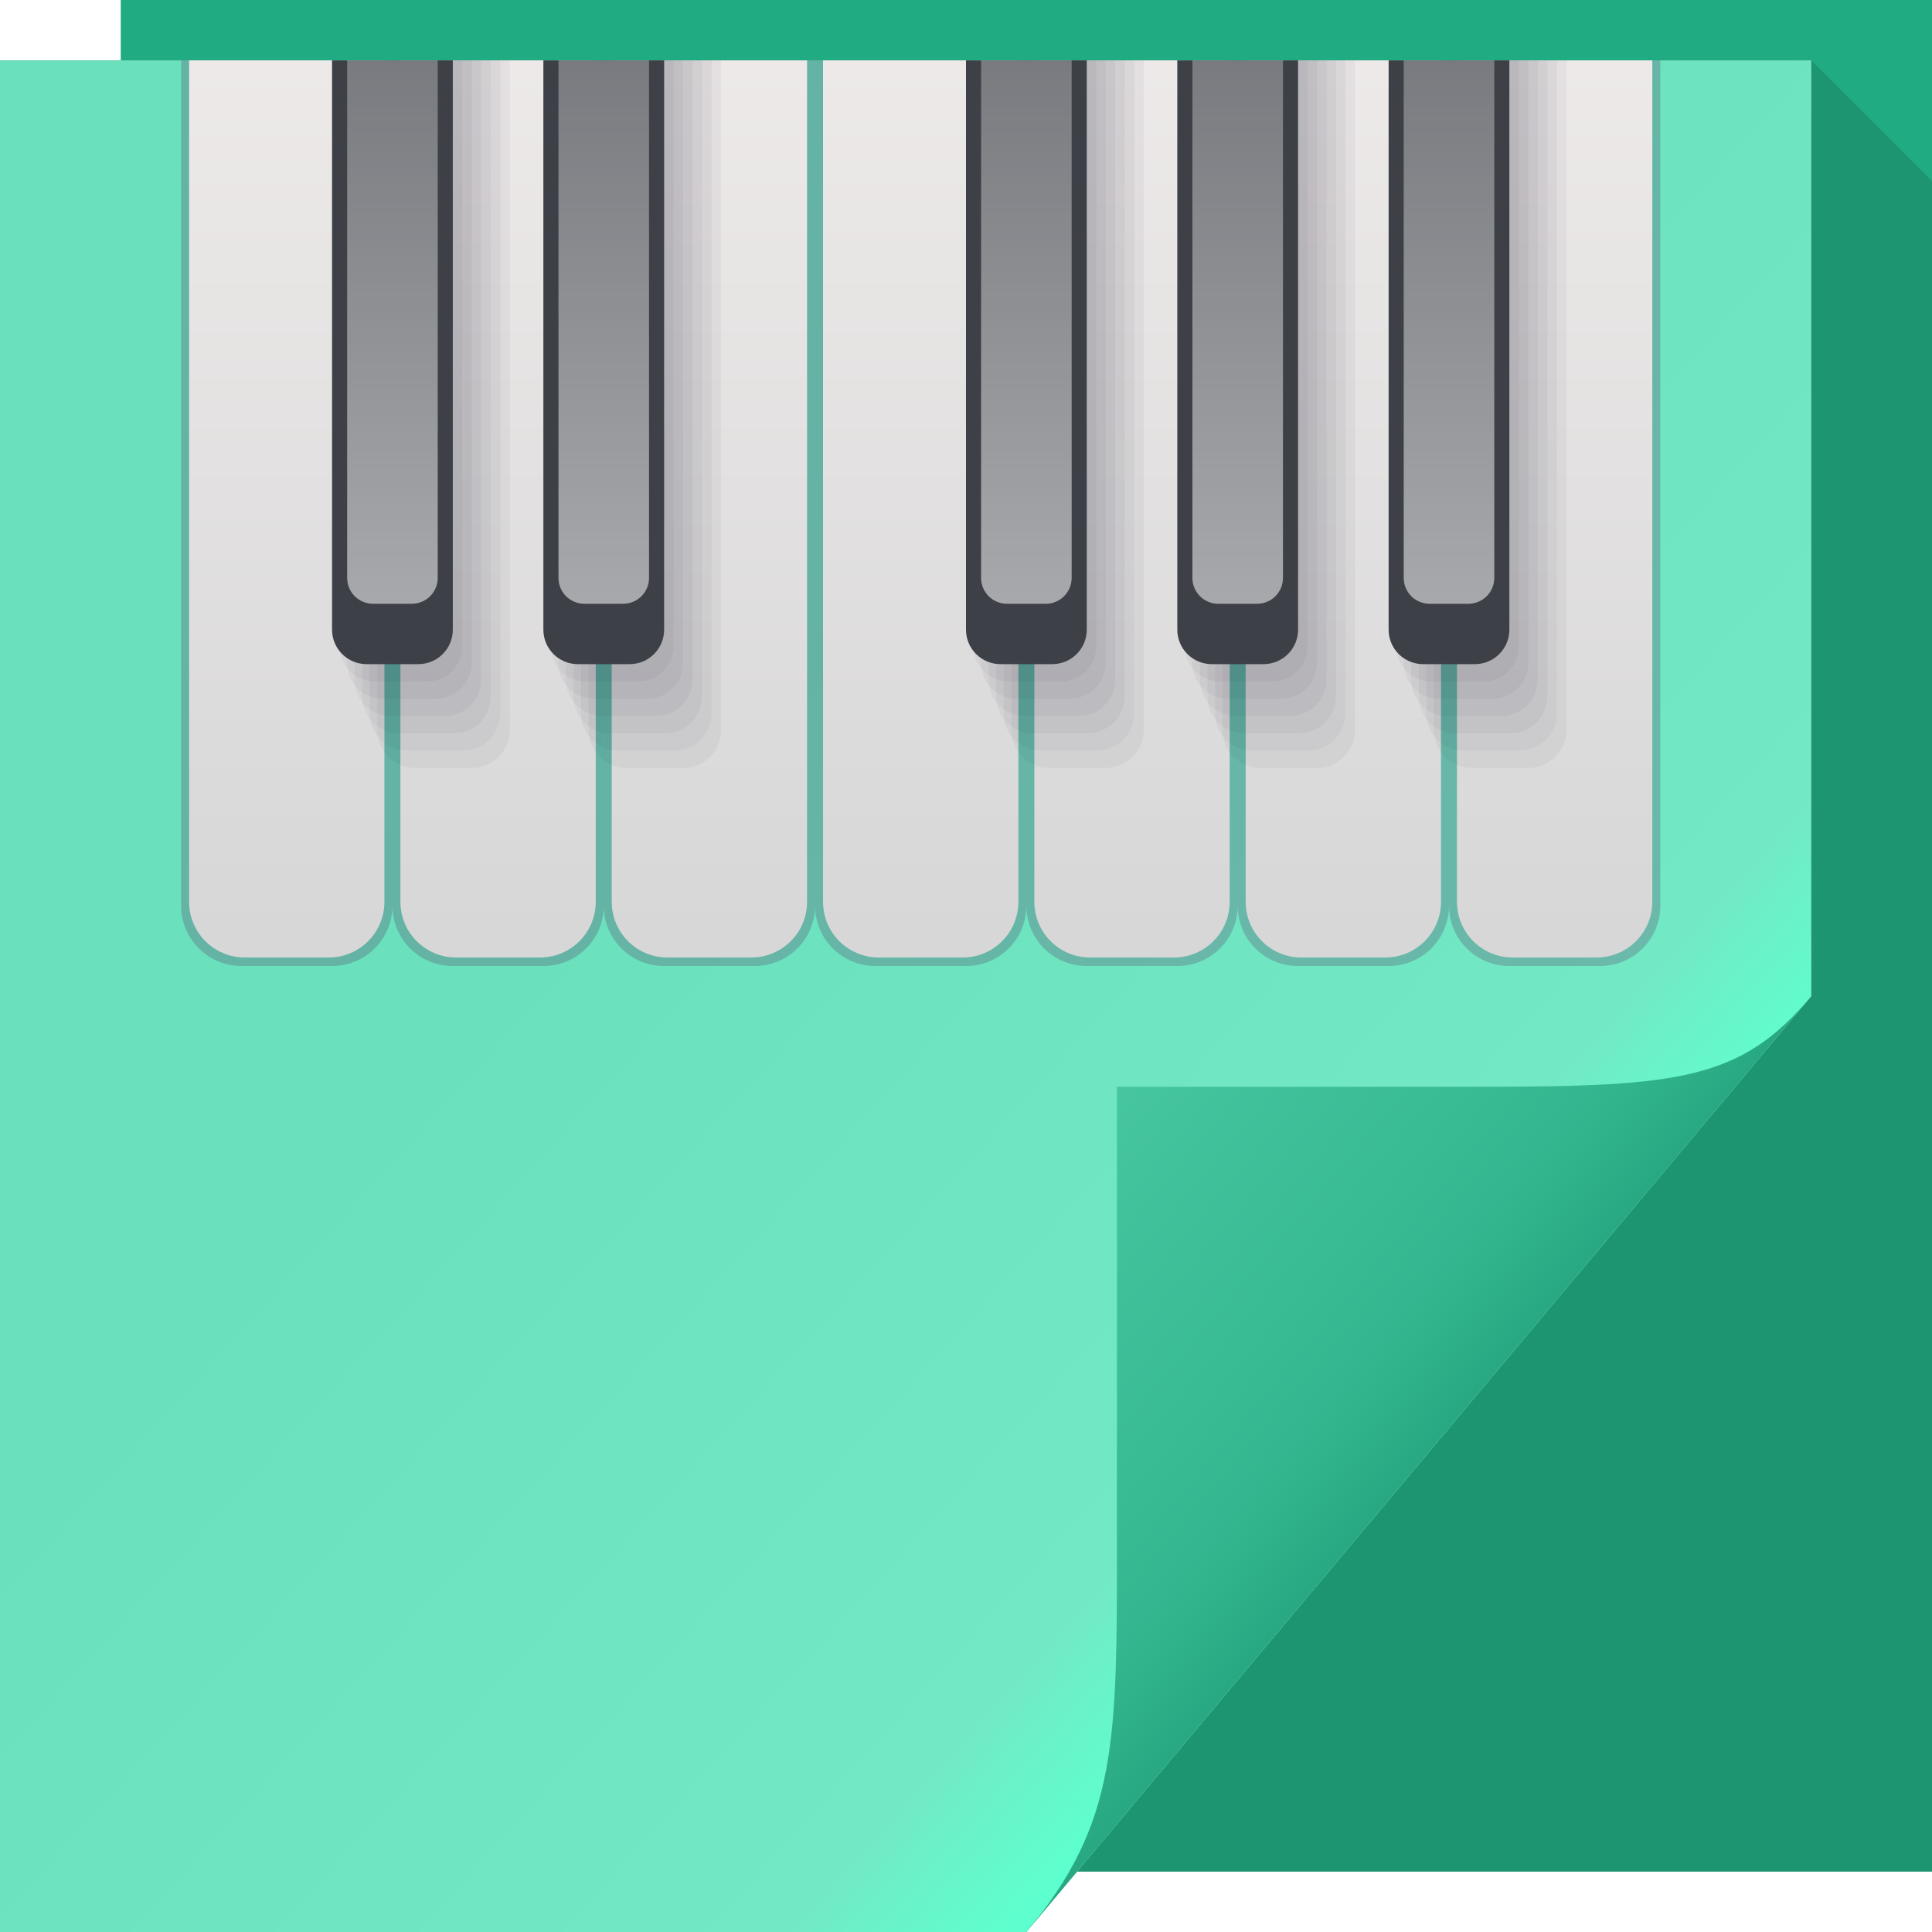
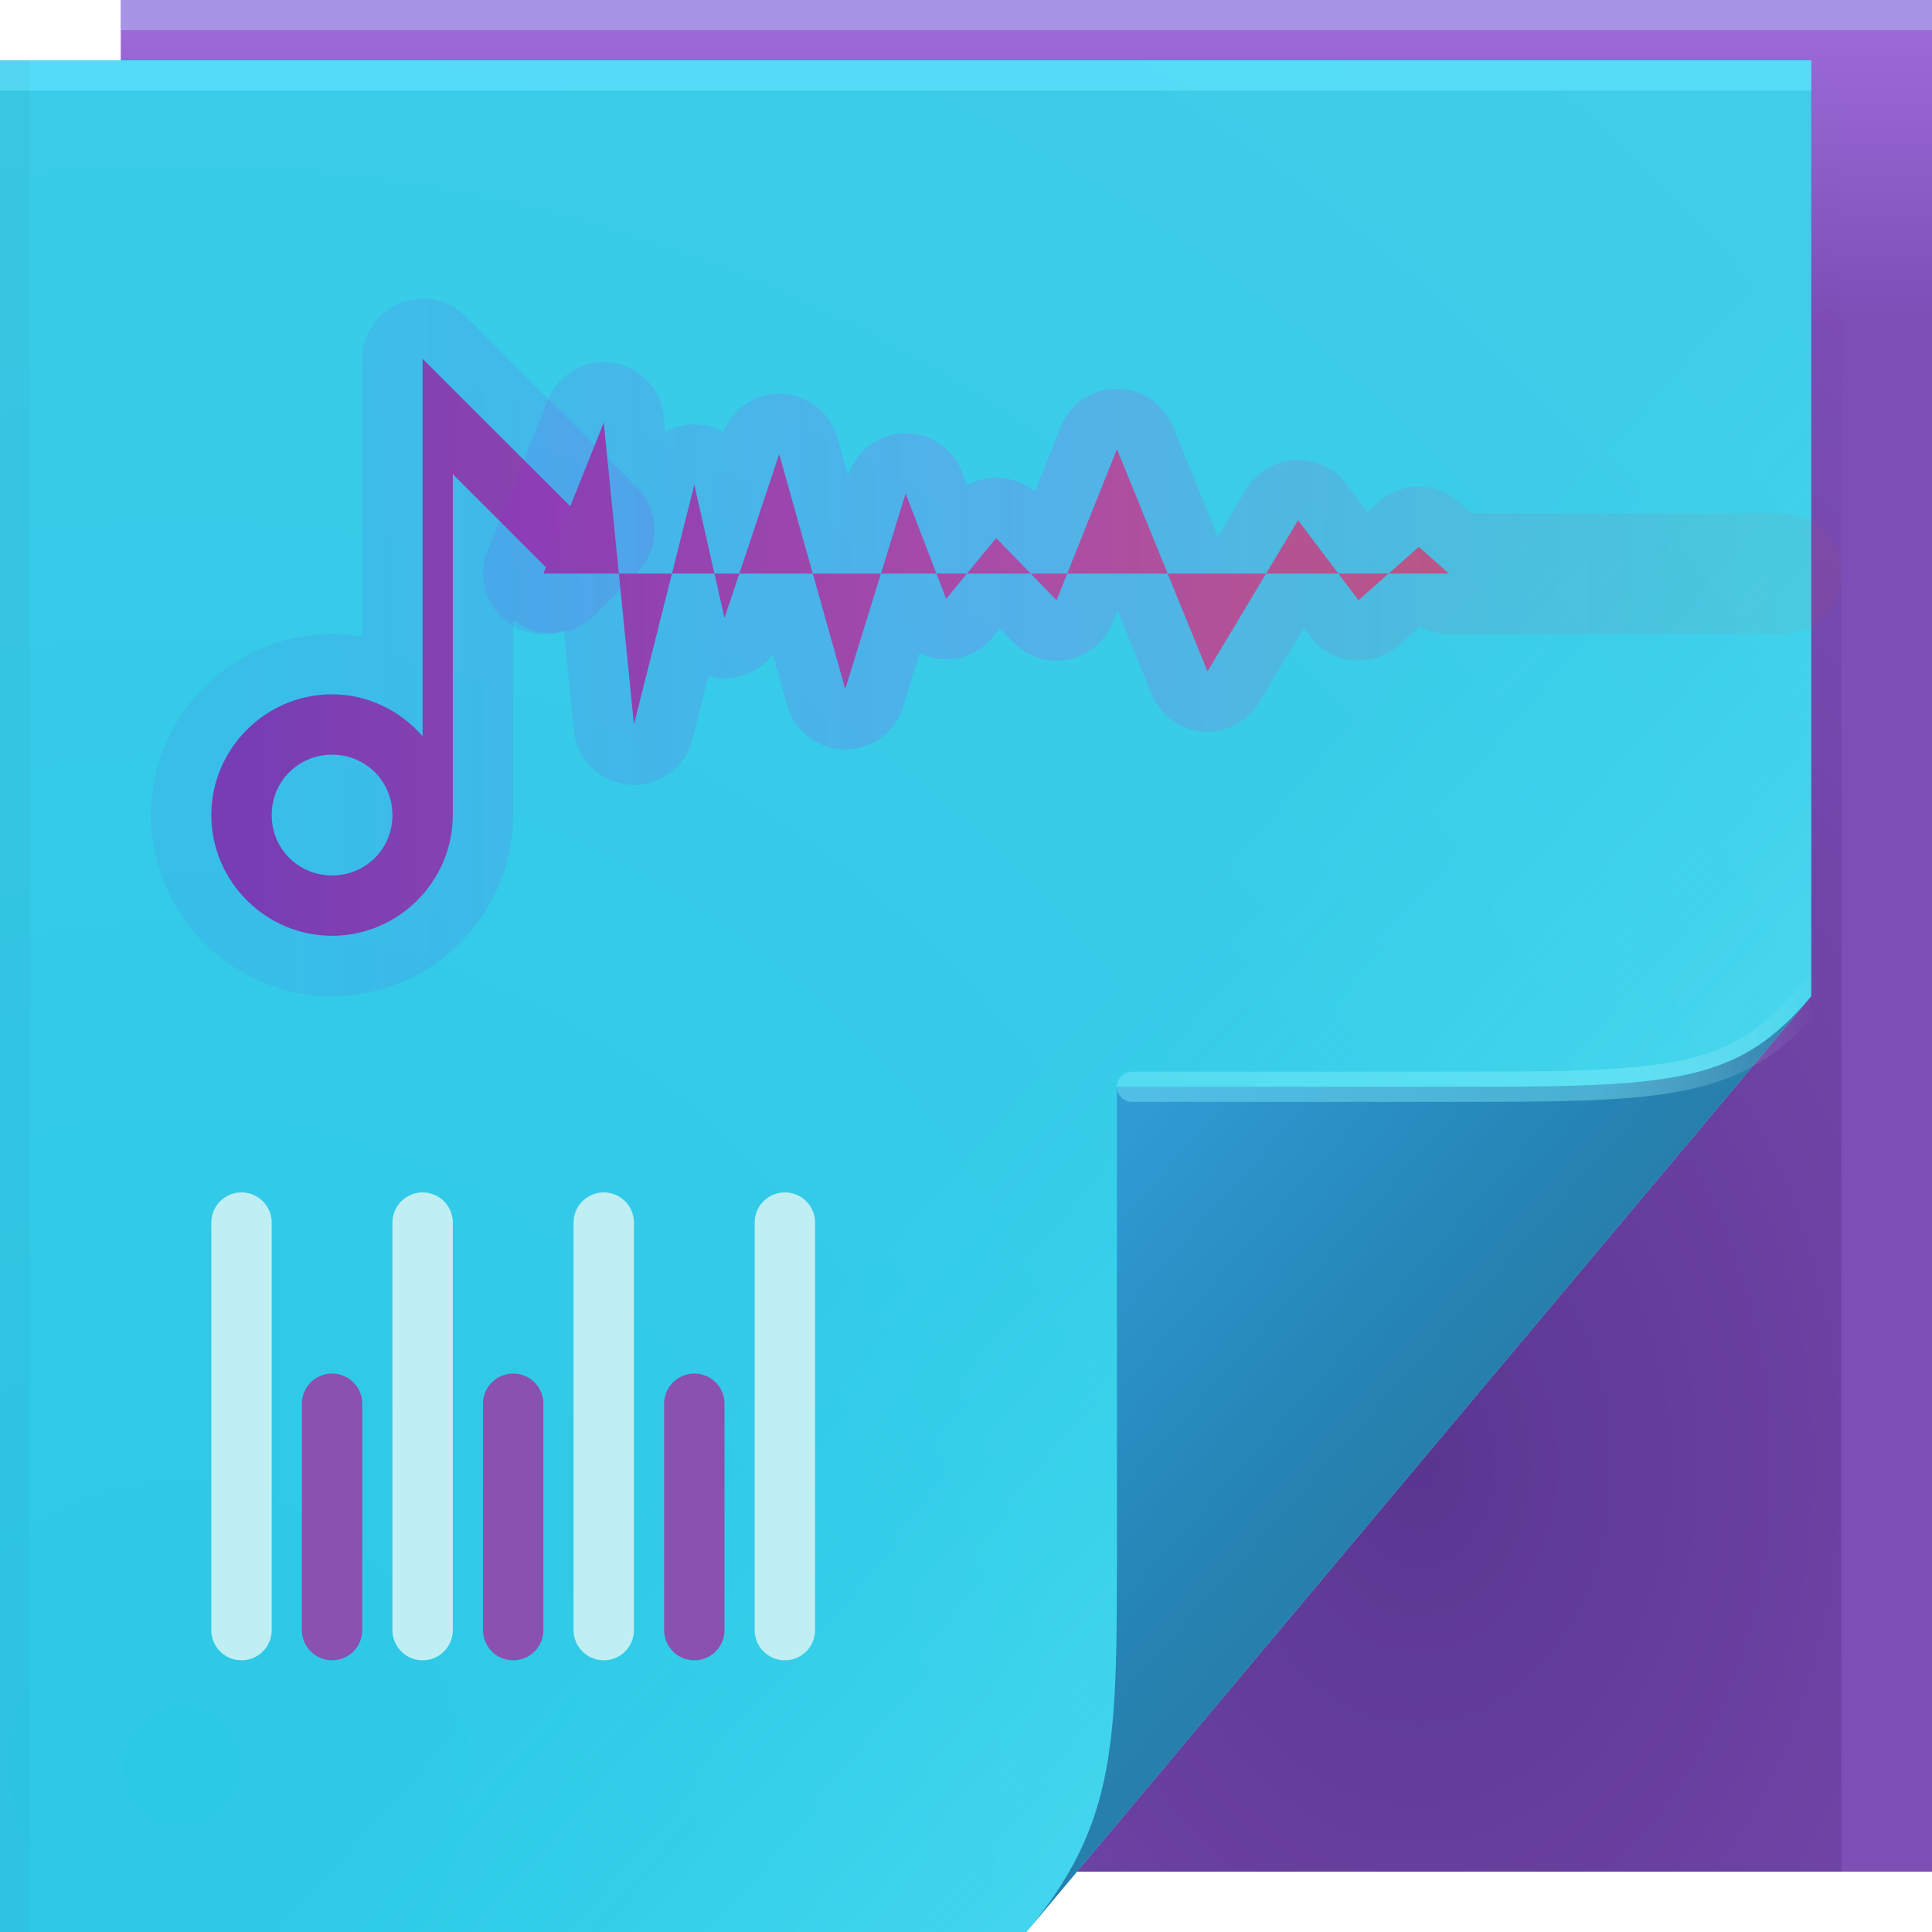
<svg xmlns="http://www.w3.org/2000/svg" xmlns:xlink="http://www.w3.org/1999/xlink" width="64" height="64" version="1.1">
  <defs>
-     <linearGradient id="linearGradient4259-6" x1="48.918" x2="32.67" y1="46.214" y2="24" gradientUnits="userSpaceOnUse">
-       <stop stop-color="#fff" stop-opacity=".53" offset="0" />
+     <linearGradient id="i" x1="9" x2="61" y1="-7" y2="-7" gradientUnits="userSpaceOnUse">
+       <stop stop-color="#773db4" offset="0" />
+       <stop stop-color="#aa4da7" offset=".493" />
+       <stop stop-color="#c65d6b" offset="1" />
+     </linearGradient>
+     <linearGradient id="j" x1="9" x2="61" y1="-3" y2="-3" gradientUnits="userSpaceOnUse" xlink:href="#b" />
+     <linearGradient id="b">
+       <stop stop-color="#7500f1" stop-opacity=".063" offset="0" />
+       <stop stop-color="#f700f0" stop-opacity=".137" offset=".493" />
+       <stop stop-color="#ff350c" stop-opacity=".049" offset="1" />
+     </linearGradient>
+     <linearGradient id="k" x1="9" x2="61" y1="-7" y2="-7" gradientTransform="matrix(1,0,0,1.3068,0,-4.601)" gradientUnits="userSpaceOnUse">
+       <stop stop-color="#7736bb" offset="0" />
+       <stop stop-color="#aa4da7" offset=".493" />
+       <stop stop-color="#c65d6b" offset="1" />
+     </linearGradient>
+     <linearGradient id="l" x1="9" x2="61" y1="-3" y2="-3" gradientTransform="matrix(1,0,0,1.3068,0,-4.601)" gradientUnits="userSpaceOnUse" xlink:href="#b" />
+     <linearGradient id="h" x1="53.055" x2="60.201" y1="35.97" y2="35.97" gradientUnits="userSpaceOnUse">
+       <stop stop-color="#86f4ff" stop-opacity=".39" offset="0" />
      <stop stop-color="#fff" stop-opacity="0" offset="1" />
    </linearGradient>
-     <linearGradient id="linearGradient3830" x1="3113.4" x2="3113.4" y1="1664.4" y2="1602.4" gradientTransform="translate(-3067.6 -1600.2)" gradientUnits="userSpaceOnUse">
-       <stop stop-color="#607277" offset="0" />
-       <stop stop-color="#697c82" offset=".5" />
-       <stop stop-color="#607277" offset=".516" />
-       <stop stop-color="#697c82" offset="1" />
+     <linearGradient id="g" x1="82.744" x2="71" y1="79.421" y2="69" gradientTransform="translate(-34,-33)" gradientUnits="userSpaceOnUse">
+       <stop stop-color="#277fab" offset="0" />
+       <stop stop-color="#2585b6" offset=".252" />
+       <stop stop-color="#309dd7" offset="1" />
    </linearGradient>
-     <radialGradient id="radialGradient3842" cx="30" cy="15.005" r="30" gradientTransform="matrix(1.452 0 0 1.5004 -13.56 -16.513)" gradientUnits="userSpaceOnUse">
-       <stop stop-color="#ff7f2a" stop-opacity=".155" offset="0" />
-       <stop stop-color="#ff7f2a" stop-opacity="0" offset="1" />
+     <linearGradient id="f" x1="48.918" x2="35.044" y1="46.214" y2="33.714" gradientUnits="userSpaceOnUse">
+       <stop stop-color="#7cfeff" stop-opacity=".2" offset="0" />
+       <stop stop-color="#34fffb" stop-opacity="0" offset="1" />
+     </linearGradient>
+     <radialGradient id="e" cx="7.584" cy="45.157" r="30" gradientTransform="matrix(2.4121,0,0,2.4925,-12.294,-54.03)" gradientUnits="userSpaceOnUse">
+       <stop stop-color="#2cc9e7" offset="0" />
+       <stop stop-color="#3fcde9" offset="1" />
    </radialGradient>
-     <linearGradient id="linearGradient1448" x2="18" y1="50" y2="50" gradientTransform="matrix(1 0 0 .75 2 -50.5)" gradientUnits="userSpaceOnUse">
-       <stop stop-color="#fff" stop-opacity=".307" offset="0" />
-       <stop stop-color="#fff" stop-opacity=".548" offset="1" />
-     </linearGradient>
-     <linearGradient id="linearGradient3060" x1="31" x2="2.158" y1="-9" y2="-9" gradientTransform="matrix(1 0 0 .92424 0 -.71973)" gradientUnits="userSpaceOnUse">
-       <stop stop-color="#d7d7d7" offset="0" />
-       <stop stop-color="#ede9e9" offset="1" />
-     </linearGradient>
-     <linearGradient id="linearGradient6027" x1="31" x2="2.158" y1="-9" y2="-9" gradientTransform="matrix(1 0 0 .92424 -6.294e-7 -7.7197)" gradientUnits="userSpaceOnUse" xlink:href="#linearGradient3060">
-       <stop stop-color="#d7d7d7" offset="0" />
-       <stop stop-color="#ede9e9" offset="1" />
-     </linearGradient>
-     <linearGradient id="linearGradient18334" x1="49.95" x2="38.337" y1="44.786" y2="34.973" gradientUnits="userSpaceOnUse">
-       <stop stop-color="#29a983" offset="0" />
-       <stop stop-color="#34b790" offset=".239" />
-       <stop stop-color="#46c59f" offset="1" />
-     </linearGradient>
-     <linearGradient id="linearGradient225445" x1="34.335" x2="9.096" y1="62.962" y2="40.223" gradientUnits="userSpaceOnUse">
-       <stop stop-color="#5effce" offset="0" />
-       <stop stop-color="#73e8c4" offset=".167" />
-       <stop stop-color="#6be0bd" offset="1" />
+     <radialGradient id="d" cx="46.306" cy="38.848" r="14.161" gradientTransform="matrix(2.3177,0,0,3.1347,-60.325,-73.277)" gradientUnits="userSpaceOnUse">
+       <stop stop-color="#0a003d" stop-opacity=".307" offset="0" />
+       <stop stop-color="#241254" stop-opacity=".004" offset="1" />
+     </radialGradient>
+     <linearGradient id="c" x1="62.456" x2="62.456" y1="10.772" y2=".522" gradientUnits="userSpaceOnUse">
+       <stop stop-color="#7d4eb6" offset="0" />
+       <stop stop-color="#9d6bda" offset="1" />
    </linearGradient>
  </defs>
-   <path d="m4 0h60v62h-60z" fill="#21ab82" />
-   <path d="m60 2v31l-24.322 29h28.322v-56l-4-4z" fill-opacity=".13" />
-   <path d="m0 2h60v31l-26 31h-34z" fill="url(#linearGradient4259-6)" />
-   <path d="m0 2h60v31l-26 31h-34z" color="#000000" fill="url(#linearGradient3830)" overflow="visible" />
-   <path d="m0 2h60v31l-26 31h-34z" color="#000000" fill="url(#radialGradient3842)" overflow="visible" />
-   <path d="m0 2h60v31l-26 31h-34z" color="#000000" fill="url(#linearGradient225445)" overflow="visible" />
-   <path d="m34 64 26-31c-2.329 2.776-4.361 3-11 3h-12v15c0 6.644 0.044 9.37-3 13z" fill="url(#linearGradient18334)" />
-   <g id="g2389">
-     <path transform="rotate(90)" d="m2-13h28c1.108 0 2 0.892 2 2v3c0 1.108-0.892 2-2 2h-28z" fill="#543e64" fill-opacity=".272" />
-     <path transform="rotate(90)" d="m2-12.735h27.87c1.024 0 1.849 0.824 1.849 1.849v2.773c0 1.024-0.824 1.849-1.849 1.849h-27.87z" fill="url(#linearGradient3060)" stroke-width=".961" />
+   <path d="m4 0h60v62h-60z" fill="url(#c)" />
+   <path d="m60 2v31l-24.322 29h25.322v-59z" fill="url(#d)" />
+   <path d="m0 2h60v31l-26 31h-34z" fill="url(#e)" />
+   <path d="m0 2h60v31l-26 31h-34z" fill="url(#f)" />
+   <path d="m0 2h60v1h-60z" fill="#63e5ff" fill-opacity=".634" style="-inkscape-stroke:none" paint-order="stroke fill markers" />
+   <path d="m4 0h60v1h-60z" fill="#b4bef1" fill-opacity=".49" style="-inkscape-stroke:none" paint-order="stroke fill markers" />
+   <path d="m1 2v62h-1v-62z" fill-opacity=".03" style="-inkscape-stroke:none" paint-order="stroke fill markers" />
+   <path d="m34 64 26-31c-2.329 2.776-4.361 3-11 3h-12v15c0 6.644 0.044 9.37-3 13z" fill="url(#g)" />
+   <g stroke-linecap="round">
+     <path d="m60 33c-2.329 2.776-4.361 3-11 3h-11.5" fill="none" stroke="url(#h)" stroke-opacity=".995" />
+     <g stroke-linejoin="round" stroke-opacity=".994" stroke-width="4" style="-inkscape-stroke:none;font-variation-settings:normal" paint-order="stroke fill markers">
+       <path transform="translate(-1,4)" d="m15 7.887v12.502c-0.735-0.842-1.803-1.389-3-1.389-2.197 0-4 1.803-4 4s1.803 4 4 4 4-1.802 4-4v-11.293l3.272 3.272 1.414-1.414zm-3 13.113c1.116 0 2 0.884 2 2s-0.884 2-2 2-2-0.884-2-2 0.884-2 2-2z" fill="url(#i)" stroke="url(#j)" style="-inkscape-stroke:none;font-variation-settings:normal" />
+       <path transform="translate(-1,4)" d="m60 15h-11l-1-0.883-2 1.766-2-2.65-0.503 0.84-0.667 1.112-1.333 2.224-0.497 0.829-0.8-1.96-2.005-4.92-0.195-0.479-2 5.004-1.156-1.19-0.844-0.87-1.657 2.015-0.614-1.596-0.729-1.891-0.163 0.527-0.68 2.203-0.978 3.166c-0.109 0.36-0.179 0.58-0.179 0.58l-1.453-5.167-0.735-2.616-1.414 4.236-0.398 1.193-0.83-3.664-0.17-0.752-0.778 3.092-1.222 4.855-0.21-2.106-0.79-7.902-0.237 0.595-1.763 4.409" fill="url(#k)" stroke="url(#l)" style="-inkscape-stroke:none;font-variation-settings:normal" />
+     </g>
+     <path d="m26 40.5v13.5m-6-13.5v13.5m-6-13.5v13.5m-6-13.5v13.5" stroke="#bfeff3" stroke-width="2" style="font-variation-settings:normal" />
+     <path d="m23 46.5v7.5m-6-7.5v7.5m-6-7.5v7.5" fill="#773db4" stroke="#8a51b1" stroke-width="2" style="font-variation-settings:normal" />
  </g>
-   <g id="g2392">
-     <path transform="rotate(90)" d="m2-20h28c1.108 0 2 0.892 2 2v3c0 1.108-0.892 2-2 2h-28z" fill="#543e64" fill-opacity=".272" stop-color="#000000" />
-     <path transform="rotate(90)" d="m2-19.735h27.87c1.024 0 1.849 0.824 1.849 1.849v2.773c0 1.024-0.824 1.849-1.849 1.849h-27.87z" fill="url(#linearGradient6027)" stroke-width=".961" />
-   </g>
-   <g id="g2386">
-     <g fill="#0e0e1e" fill-opacity=".04" stroke-width=".617px">
-       <path d="m15 2v18.857c0 0.087-0.01 0.172-0.028 0.254-0.115 0.51-0.569 0.889-1.115 0.889h-1.714c-0.021 0-0.042-6e-4 -0.063-0.002-0.592-0.032-1.062-0.51-1.08-1.105-3e-4 -0.012-5e-4 -0.024-5e-4 -0.036v-18.857h4" />
-       <path d="m15.315 2v19.362c0 0.105-0.008 0.193-0.023 0.261-0.096 0.531-0.551 0.933-1.108 0.948-0.01 0.001-0.07 0.002-0.161 0.002h-1.599c-0.025 0-0.047-5e-4 -0.065-0.001-0.609-0.026-1.094-0.518-1.109-1.13-3e-4 -0.01-5e-4 -0.022-5e-4 -0.037v-19.362c0-0.028 0.068-0.043 0.184-0.043h3.881" />
-       <path d="m15.629 2v19.867c0 0.122-0.006 0.214-0.019 0.268-0.076 0.551-0.534 0.977-1.101 1.006-0.02 0.003-0.08 0.004-0.165 0.004h-1.641c-0.03 0-0.052-3e-4 -0.066-0.001-0.626-0.021-1.126-0.526-1.138-1.155-3e-4 -0.008-4e-4 -0.021-4e-4 -0.038v-19.867c0-0.056 0.054-0.085 0.147-0.085h3.982" />
-       <path d="m15.944 2v20.372c0 0.14-0.005 0.234-0.014 0.275-0.057 0.572-0.517 1.021-1.093 1.065-0.03 0.004-0.09 0.006-0.169 0.006h-1.682c-0.034 0-0.058-3e-4 -0.068-9e-4 -0.643-0.016-1.158-0.534-1.167-1.179-2e-4 -0.006-3e-4 -0.019-3e-4 -0.039v-20.372c0-0.083 0.041-0.128 0.11-0.128h4.083" />
-       <path d="m16.258 2v20.877c0 0.158-0.003 0.255-0.009 0.282-0.038 0.592-0.499 1.065-1.086 1.123-0.04 0.006-0.1 0.009-0.173 0.009h-1.724c-0.038 0-0.063-2e-4 -0.07-6e-4 -0.66-0.011-1.19-0.543-1.196-1.204-1e-4 -0.004-2e-4 -0.017-2e-4 -0.04v-20.877c0-0.111 0.027-0.17 0.074-0.17h4.185" />
-       <path d="m16.573 2v21.382c0 0.175-0.002 0.276-0.005 0.29-0.019 0.612-0.482 1.109-1.079 1.182-0.049 0.007-0.11 0.011-0.177 0.011h-1.765c-0.043 0-0.068-1e-4 -0.072-3e-4 -0.677-0.005-1.222-0.551-1.225-1.229-1e-4 -2e-3 -1e-4 -0.016-1e-4 -0.041v-21.382c0-0.139 0.014-0.213 0.037-0.213h4.286" />
-       <path d="m16.888 2v22.184c0 0.633-0.464 1.153-1.072 1.241-0.059 0.009-0.12 0.013-0.182 0.013h-1.88c-0.695 0-1.254-0.559-1.254-1.254v-22.183z" />
-     </g>
-     <path d="m15 2v18.857c0 0.633-0.51 1.143-1.143 1.143h-1.714c-0.633 0-1.143-0.51-1.143-1.143v-18.857z" fill="#3d4047" stroke-width=".617" />
-     <path transform="rotate(90)" d="m2-14.5h17.143c0.475 0 0.857 0.382 0.857 0.857v1.286c0 0.475-0.382 0.857-0.857 0.857h-17.143z" fill="url(#linearGradient1448)" stroke-width=".535" />
-   </g>
-   <use transform="translate(14)" width="100%" height="100%" xlink:href="#g2389" />
-   <use transform="translate(28)" width="100%" height="100%" xlink:href="#g2389" />
-   <use transform="translate(42)" width="100%" height="100%" xlink:href="#g2389" />
-   <use transform="translate(14)" width="100%" height="100%" xlink:href="#g2392" />
-   <use transform="translate(28)" width="100%" height="100%" xlink:href="#g2392" />
-   <use transform="translate(7)" width="100%" height="100%" xlink:href="#g2386" />
-   <use transform="translate(21)" width="100%" height="100%" xlink:href="#g2386" />
-   <use transform="translate(28)" width="100%" height="100%" xlink:href="#g2386" />
-   <use transform="translate(35)" width="100%" height="100%" xlink:href="#g2386" />
</svg>
